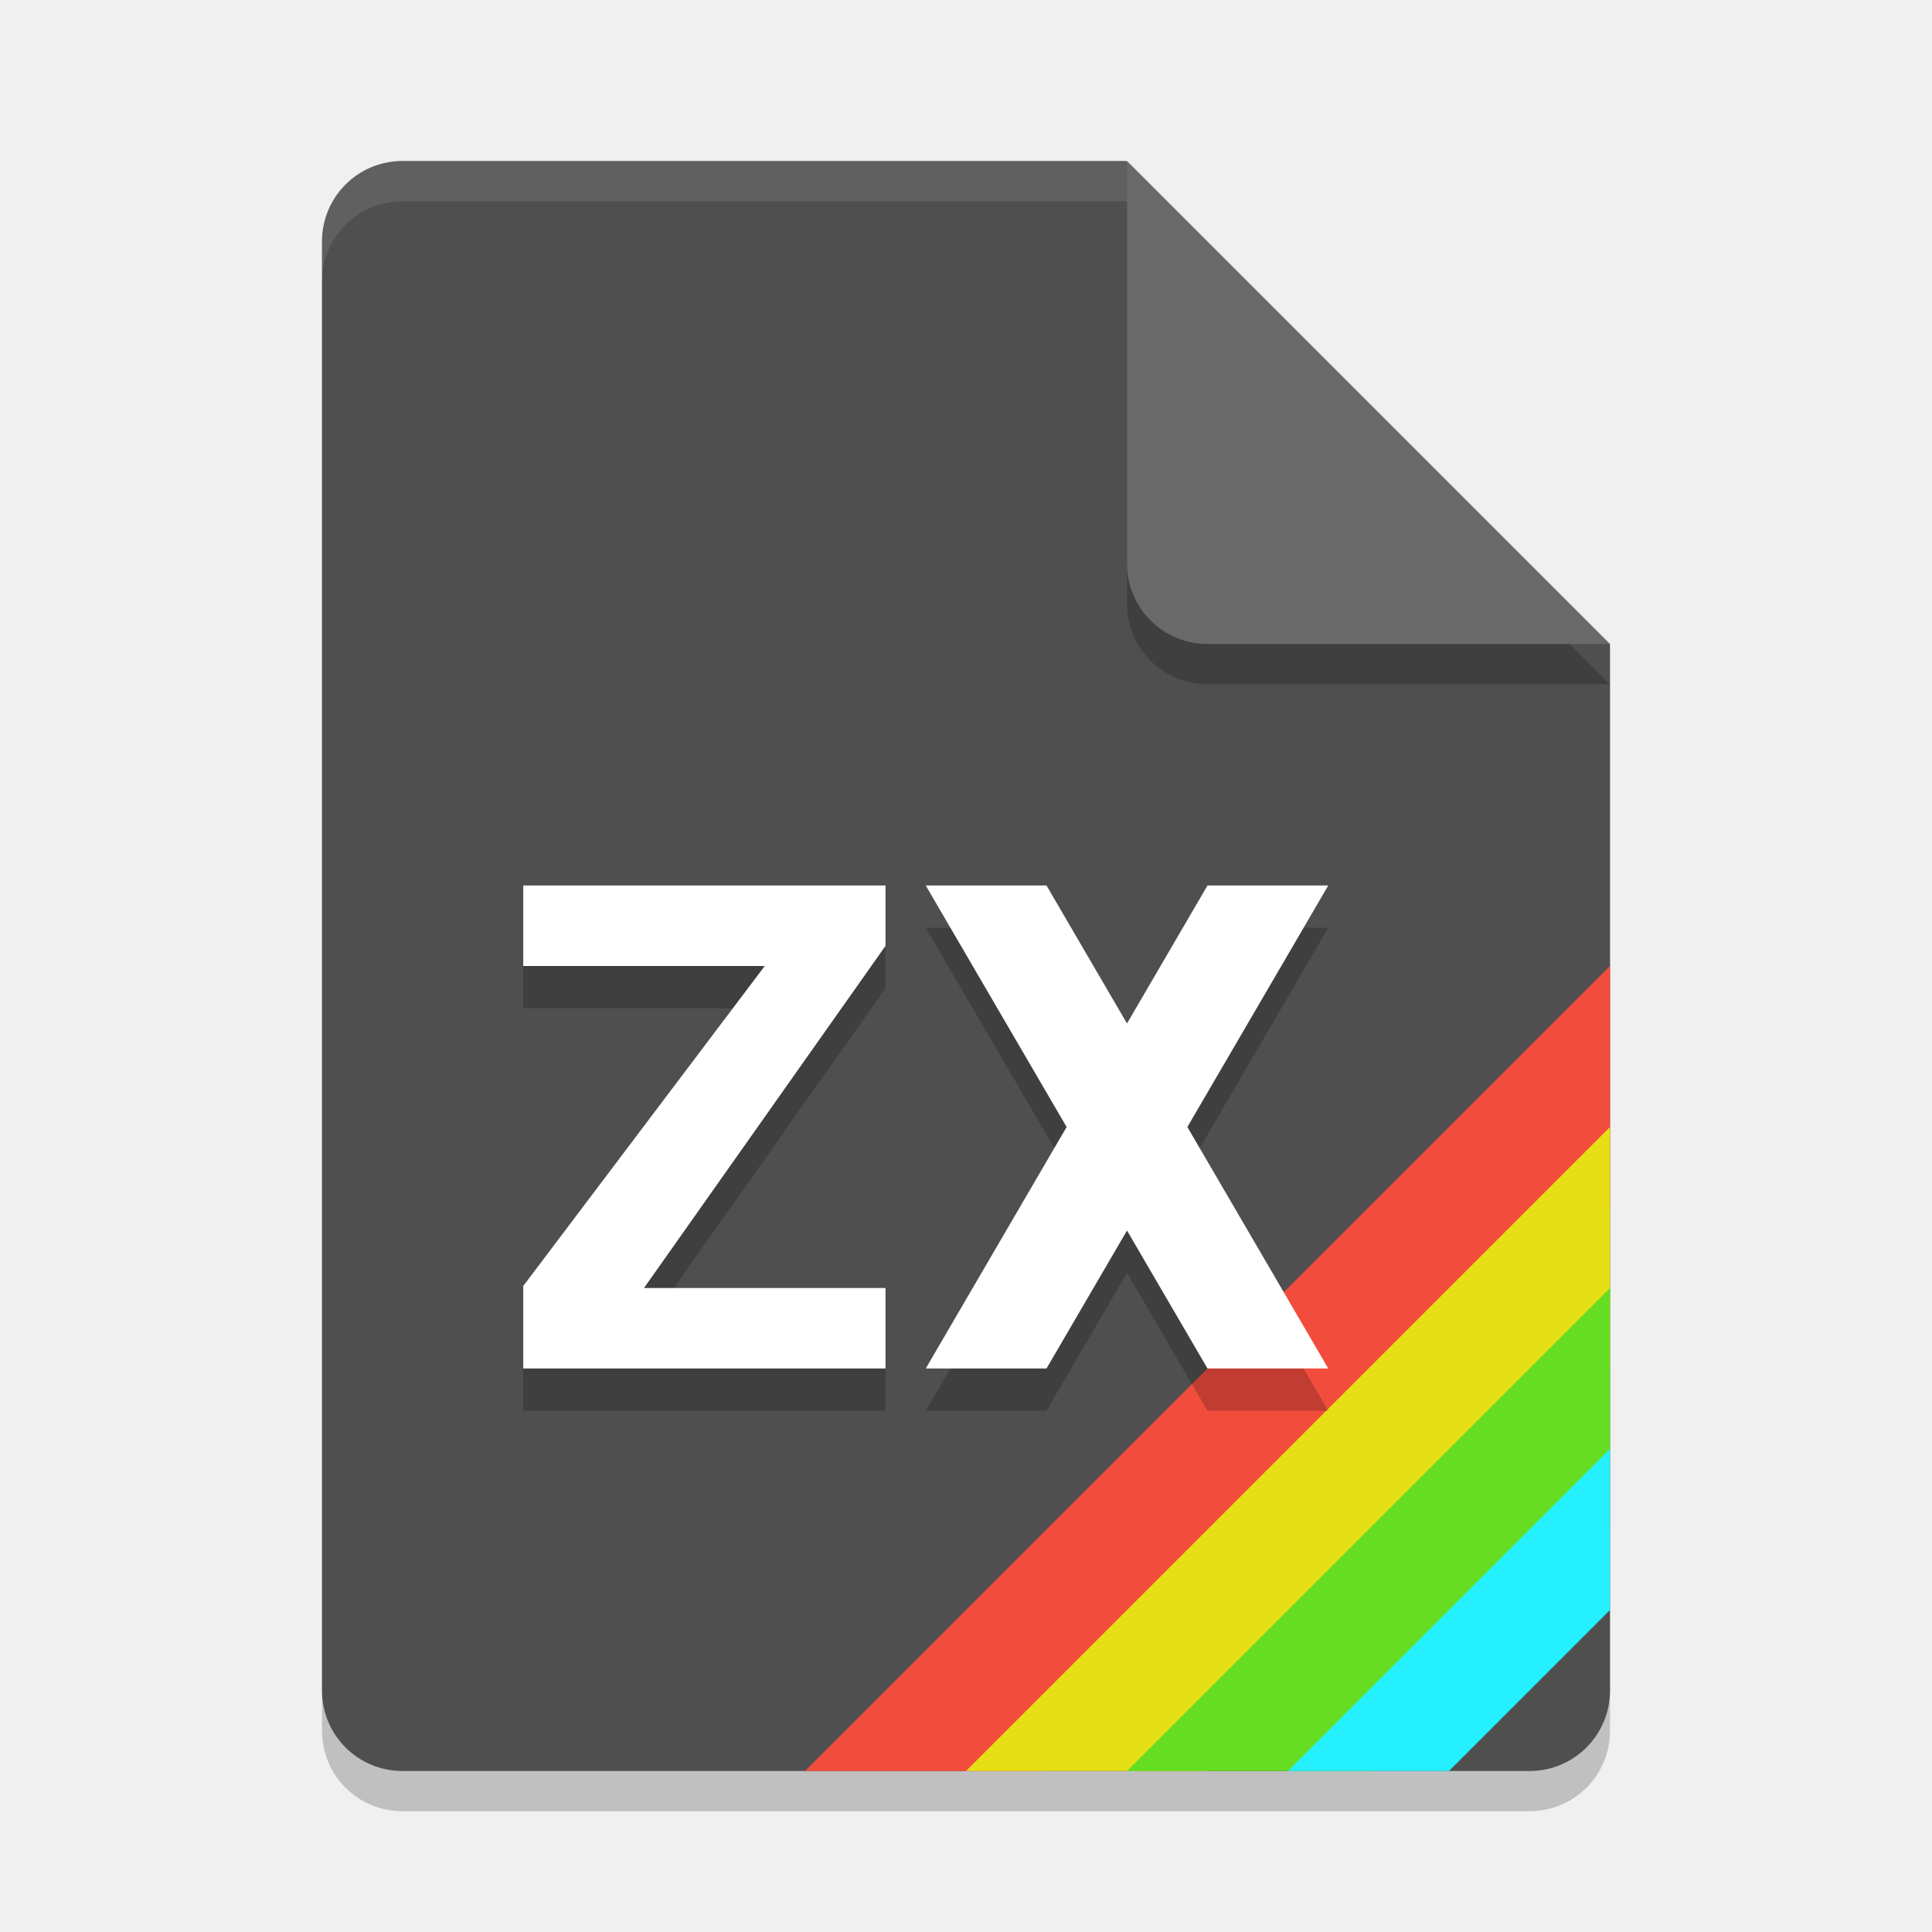
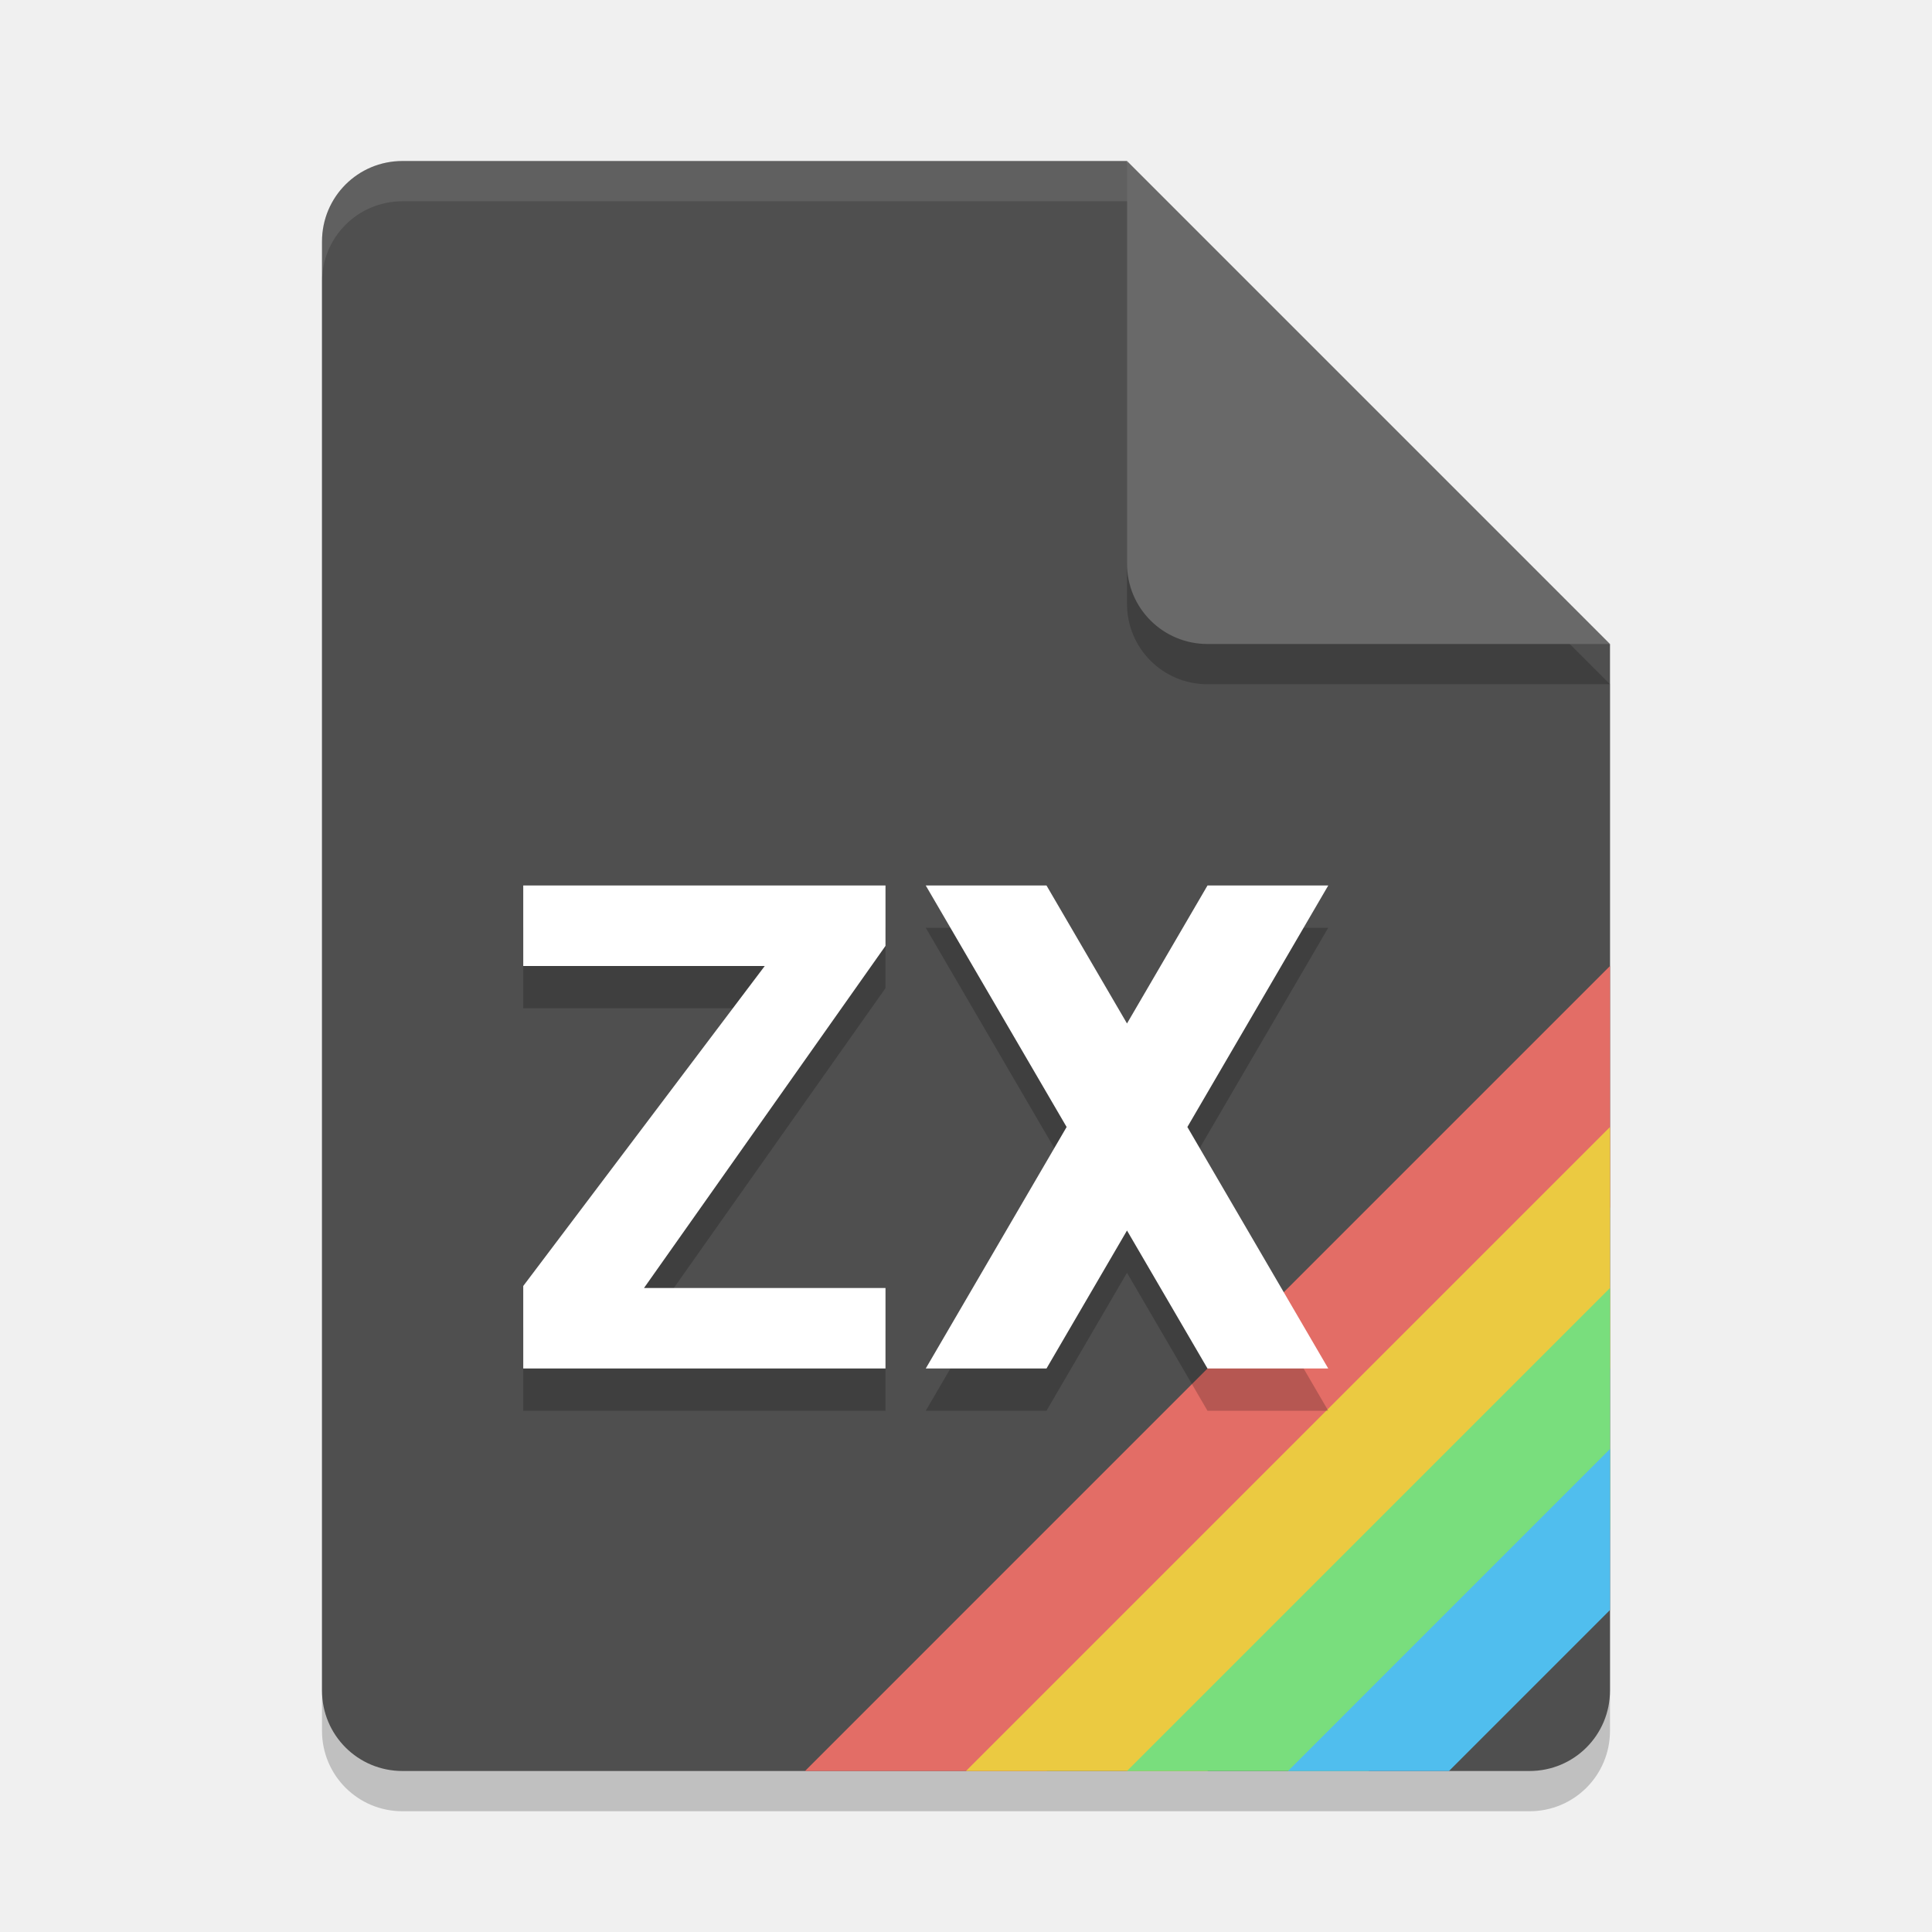
<svg xmlns="http://www.w3.org/2000/svg" width="48" height="48" version="1.1">
  <path d="m10 5c-1.108 0-2 0.892-2 2v36c0 1.108 0.892 2 2 2h28c1.108 0 2-0.892 2-2v-26l-12-12z" style="opacity:.2" />
  <path d="m10 4c-1.108 0-2 0.892-2 2v36c0 1.108 0.892 2 2 2h28c1.108 0 2-0.892 2-2v-26l-10-2-2-10z" style="fill:#4f4f4f;stop-color:#000000" />
  <path d="m40 17-12-12v10c0 1.108 0.892 2 2 2z" style="opacity:.2" />
  <path d="m40 16-12-12v10c0 1.108 0.892 2 2 2z" style="fill:#696969;stop-color:#000000" />
  <path d="m10 4c-1.108 0-2 0.892-2 2v1c0-1.108 0.892-2 2-2h18v-1h-18z" style="fill:#ffffff;opacity:.1" />
  <g>
-     <path d="m20 44h6l14-14v-6z" style="fill:#f24c3d" />
-     <path d="m24 44h6l10-10v-6z" style="fill:#e6df15" />
-     <path d="m28 44h6l6-6v-6z" style="fill:#66dd23" />
-     <path d="m32 44h4l4-4v-4z" style="fill:#24f0ff" />
+     <path d="m20 44h6l14-14v-6z" style="fill:#e36d66;stop-color:#000000" />
+     <path d="m24 44h6l10-10v-6z" style="fill:#ebca41;stop-color:#000000" />
+     <path d="m28 44h6l6-6v-6z" style="fill:#79de7d;stop-color:#000000" />
+     <path d="m32 44h4l4-4v-4z" style="fill:#50beee;stop-color:#000000" />
  </g>
  <g transform="translate(0,1)">
    <path d="m13 22.05v2h6l-6 7.95v2.05h9v-2h-6l6-8.5v-1.5zm10 0 3.5 6-3.5 6h3l2-3.428 2 3.428h3l-3.5-6 3.5-6h-3l-2 3.428-2-3.428z" style="opacity:.2" />
    <path d="m13 21v2h6l-6 7.95v2.05h9v-2h-6l6-8.5v-1.5zm10 0 3.5 6-3.5 6h3l2-3.428 2 3.428h3l-3.5-6 3.5-6h-3l-2 3.428-2-3.428z" style="fill:#ffffff" />
  </g>
</svg>
